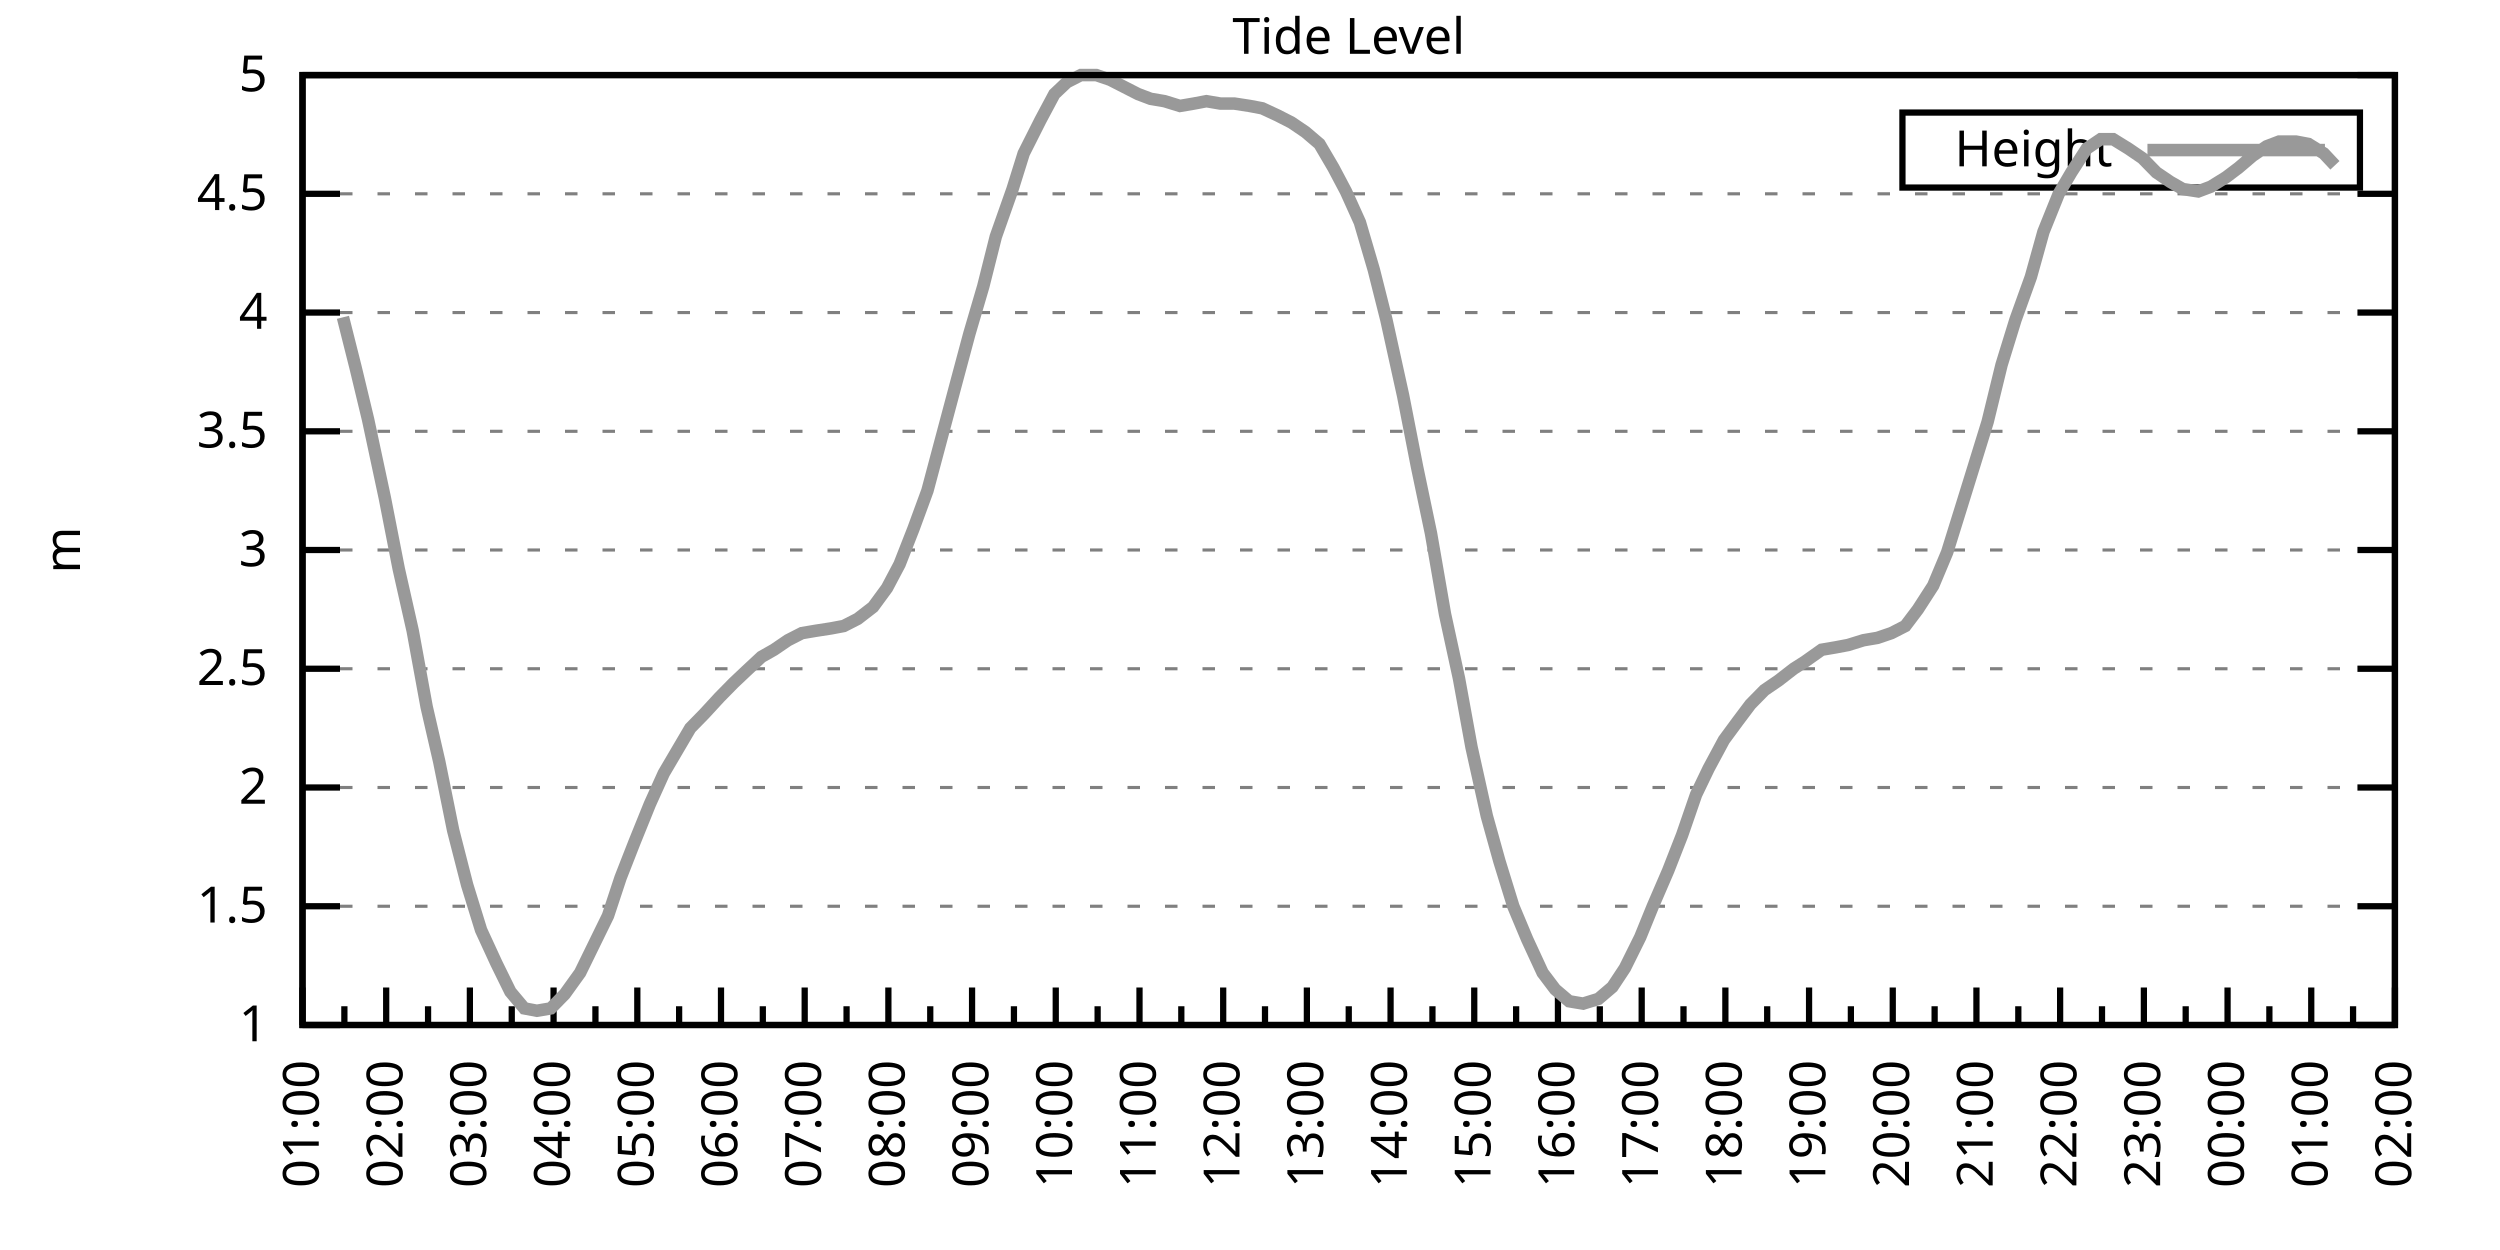
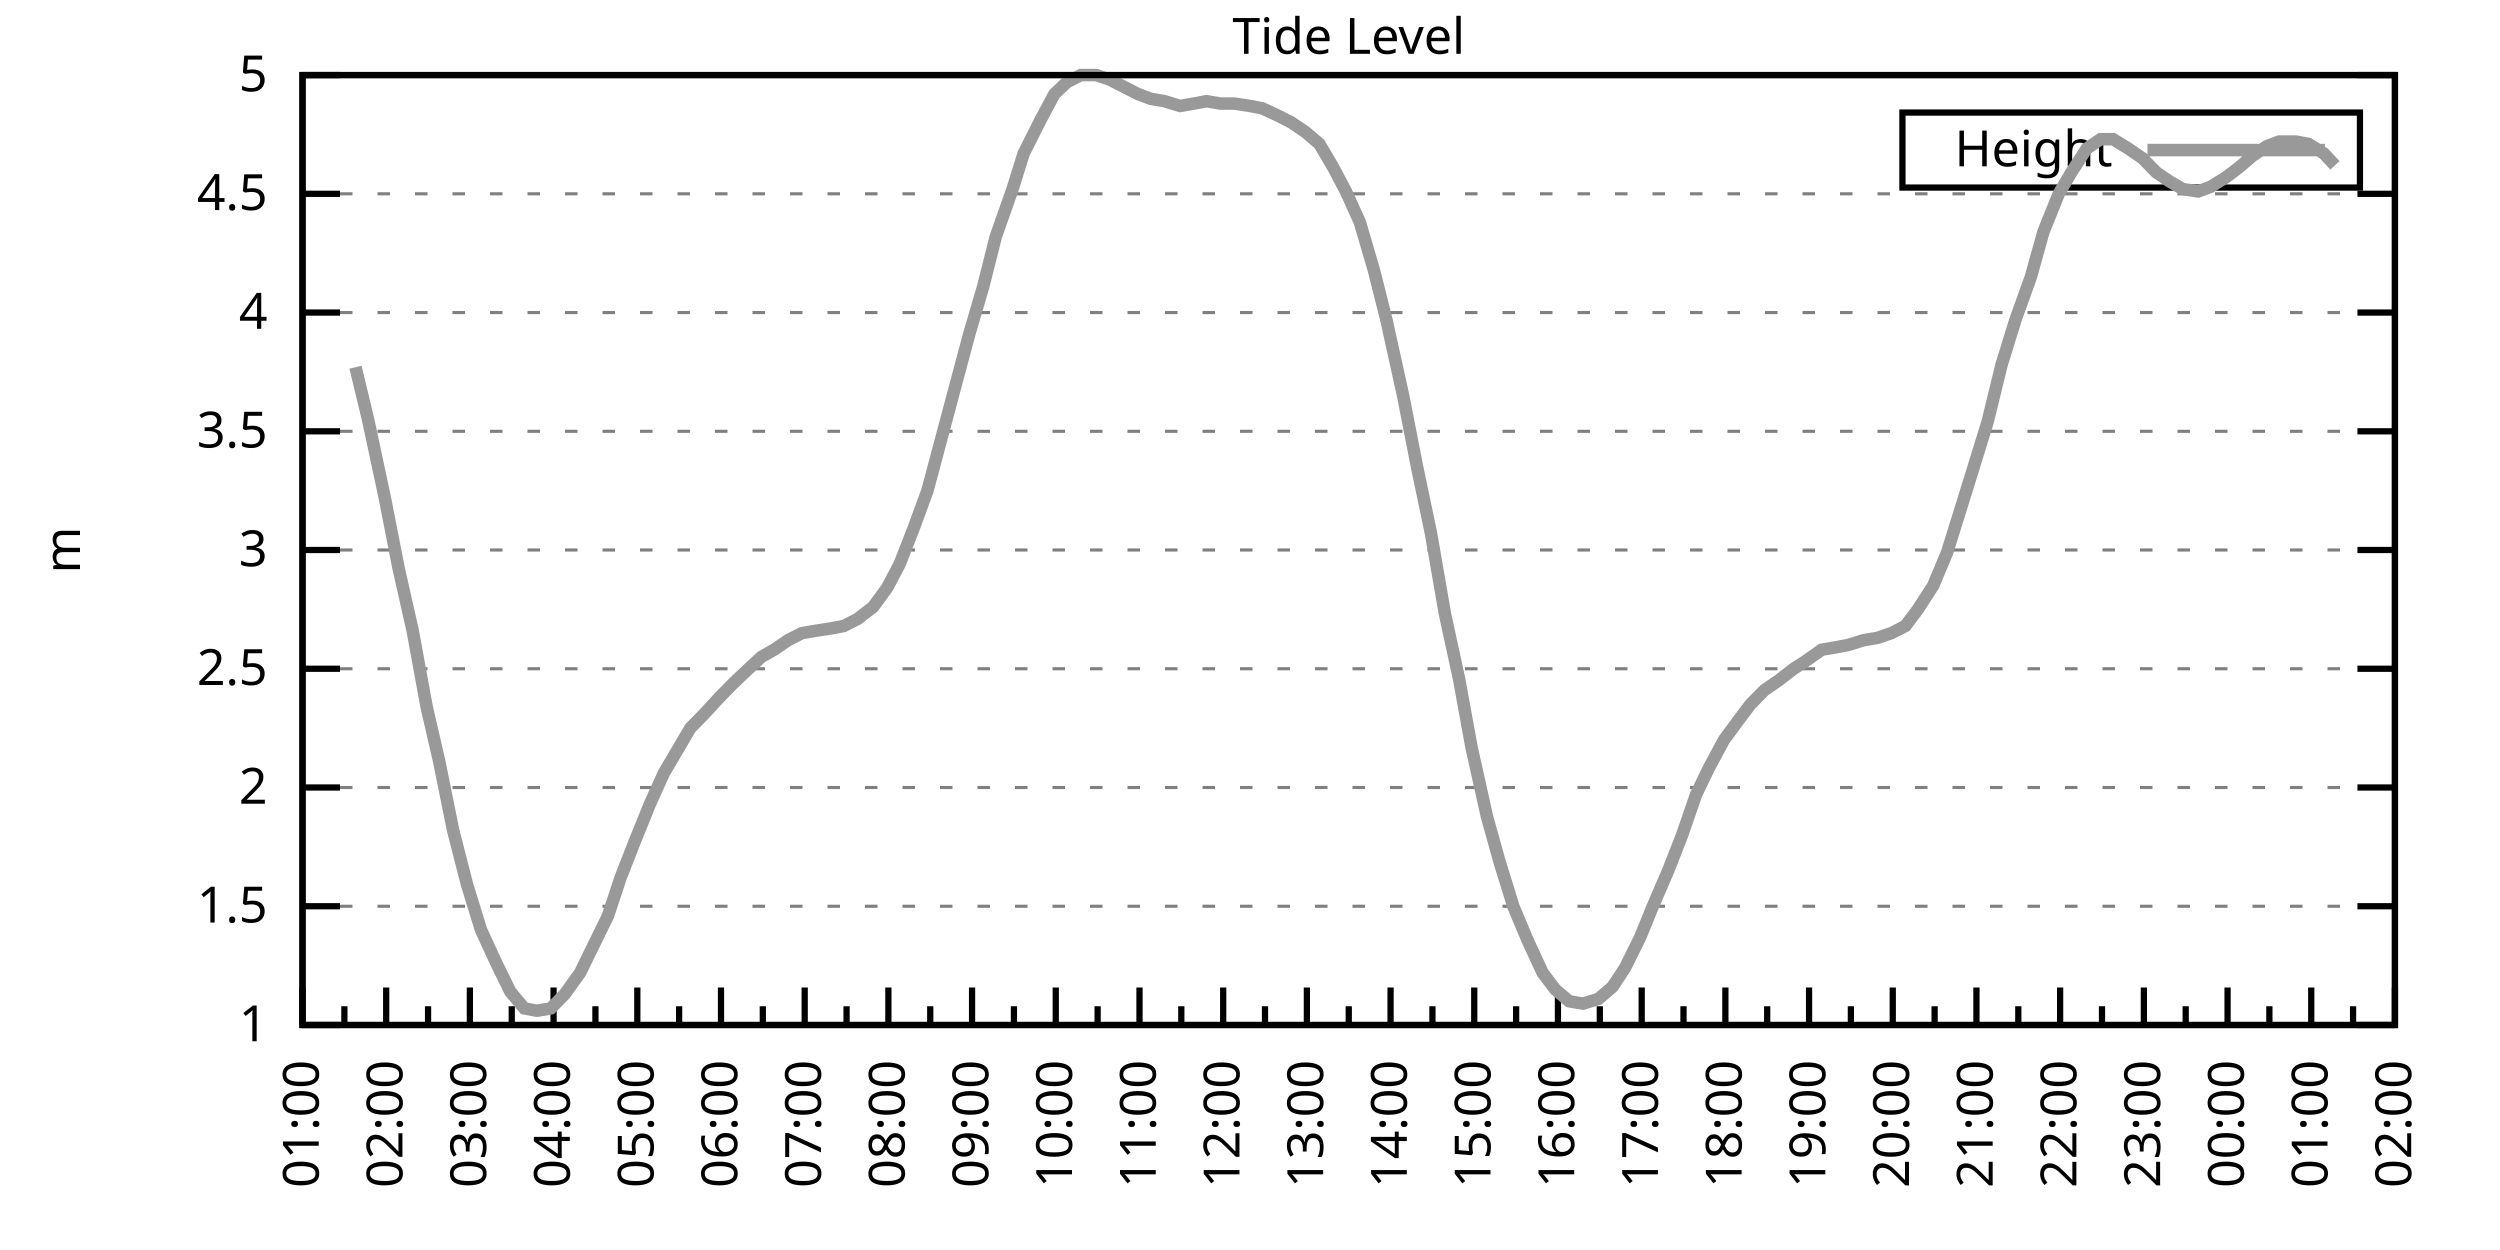
<svg xmlns="http://www.w3.org/2000/svg" xmlns:xlink="http://www.w3.org/1999/xlink" width="400" height="200" viewBox="0 0 400 200">
  <g id="gnuplot_canvas">
    <rect x="0" y="0" width="400" height="200" fill="none" />
    <defs>
      <circle id="gpDot" r="0.5" stroke-width="0.5" stroke="currentColor" />
      <path id="gpPt0" stroke-width="0.333" stroke="currentColor" d="M-1,0 h2 M0,-1 v2" />
      <path id="gpPt1" stroke-width="0.333" stroke="currentColor" d="M-1,-1 L1,1 M1,-1 L-1,1" />
      <path id="gpPt2" stroke-width="0.333" stroke="currentColor" d="M-1,0 L1,0 M0,-1 L0,1 M-1,-1 L1,1 M-1,1 L1,-1" />
      <rect id="gpPt3" stroke-width="0.333" stroke="currentColor" x="-1" y="-1" width="2" height="2" />
      <rect id="gpPt4" stroke-width="0.333" stroke="currentColor" fill="currentColor" x="-1" y="-1" width="2" height="2" />
      <circle id="gpPt5" stroke-width="0.333" stroke="currentColor" cx="0" cy="0" r="1" />
      <use xlink:href="#gpPt5" id="gpPt6" fill="currentColor" stroke="none" />
      <path id="gpPt7" stroke-width="0.333" stroke="currentColor" d="M0,-1.33 L-1.33,0.67 L1.33,0.67 z" />
      <use xlink:href="#gpPt7" id="gpPt8" fill="currentColor" stroke="none" />
      <use xlink:href="#gpPt7" id="gpPt9" stroke="currentColor" transform="rotate(180)" />
      <use xlink:href="#gpPt9" id="gpPt10" fill="currentColor" stroke="none" />
      <use xlink:href="#gpPt3" id="gpPt11" stroke="currentColor" transform="rotate(45)" />
      <use xlink:href="#gpPt11" id="gpPt12" fill="currentColor" stroke="none" />
      <path id="gpPt13" stroke-width="0.333" stroke="currentColor" d="M0,1.330 L1.265,0.411 L0.782,-1.067 L-0.782,-1.076 L-1.265,0.411 z" />
      <use xlink:href="#gpPt13" id="gpPt14" fill="currentColor" stroke="none" />
      <filter id="textbox" filterUnits="objectBoundingBox" x="0" y="0" height="1" width="1">
        <feFlood flood-color="white" flood-opacity="1" result="bgnd" />
        <feComposite in="SourceGraphic" in2="bgnd" operator="atop" />
      </filter>
      <filter id="greybox" filterUnits="objectBoundingBox" x="0" y="0" height="1" width="1">
        <feFlood flood-color="lightgrey" flood-opacity="1" result="grey" />
        <feComposite in="SourceGraphic" in2="grey" operator="atop" />
      </filter>
    </defs>
    <g fill="none" color="white" stroke="currentColor" stroke-width="1.00" stroke-linecap="butt" stroke-linejoin="miter">
</g>
    <g fill="none" color="black" stroke="currentColor" stroke-width="1.00" stroke-linecap="butt" stroke-linejoin="miter">
      <g stroke="none" shape-rendering="crispEdges">
        <polygon fill="rgb(255, 255, 255)" points="48.40,164.00 383.18,164.00 383.18,12.02 48.40,12.02 " />
      </g>
    </g>
    <g fill="none" color="black" stroke="currentColor" stroke-width="1.00" stroke-linecap="butt" stroke-linejoin="miter">
</g>
    <g fill="none" color="black" stroke="black" stroke-width="0.50" stroke-linecap="butt" stroke-linejoin="miter">
</g>
    <g fill="none" color="gray" stroke="currentColor" stroke-width="0.50" stroke-linecap="butt" stroke-linejoin="miter">
      <path stroke="gray" stroke-dasharray="2,4" class="gridline" d="M48.40,164.00 L383.19,164.00  " />
    </g>
    <g fill="none" color="gray" stroke="gray" stroke-width="1.00" stroke-linecap="butt" stroke-linejoin="miter">
</g>
    <g fill="none" color="black" stroke="currentColor" stroke-width="1.00" stroke-linecap="butt" stroke-linejoin="miter">
      <path stroke="black" d="M48.40,164.00 L54.40,164.00 M383.19,164.00 L377.19,164.00  " />
      <g transform="translate(42.80,166.60)" stroke="none" fill="black" font-family="Sans" font-size="8.00" text-anchor="end">
        <text>
          <tspan font-family="Sans"> 1</tspan>
        </text>
      </g>
    </g>
    <g fill="none" color="black" stroke="currentColor" stroke-width="1.00" stroke-linecap="butt" stroke-linejoin="miter">
</g>
    <g fill="none" color="black" stroke="black" stroke-width="0.50" stroke-linecap="butt" stroke-linejoin="miter">
</g>
    <g fill="none" color="gray" stroke="currentColor" stroke-width="0.50" stroke-linecap="butt" stroke-linejoin="miter">
      <path stroke="gray" stroke-dasharray="2,4" class="gridline" d="M48.40,145.00 L383.19,145.00  " />
    </g>
    <g fill="none" color="gray" stroke="gray" stroke-width="1.00" stroke-linecap="butt" stroke-linejoin="miter">
</g>
    <g fill="none" color="black" stroke="currentColor" stroke-width="1.00" stroke-linecap="butt" stroke-linejoin="miter">
      <path stroke="black" d="M48.40,145.00 L54.40,145.00 M383.19,145.00 L377.19,145.00  " />
      <g transform="translate(42.80,147.60)" stroke="none" fill="black" font-family="Sans" font-size="8.00" text-anchor="end">
        <text>
          <tspan font-family="Sans"> 1.5</tspan>
        </text>
      </g>
    </g>
    <g fill="none" color="black" stroke="currentColor" stroke-width="1.00" stroke-linecap="butt" stroke-linejoin="miter">
</g>
    <g fill="none" color="black" stroke="black" stroke-width="0.50" stroke-linecap="butt" stroke-linejoin="miter">
</g>
    <g fill="none" color="gray" stroke="currentColor" stroke-width="0.50" stroke-linecap="butt" stroke-linejoin="miter">
      <path stroke="gray" stroke-dasharray="2,4" class="gridline" d="M48.40,126.00 L383.19,126.00  " />
    </g>
    <g fill="none" color="gray" stroke="gray" stroke-width="1.00" stroke-linecap="butt" stroke-linejoin="miter">
</g>
    <g fill="none" color="black" stroke="currentColor" stroke-width="1.00" stroke-linecap="butt" stroke-linejoin="miter">
      <path stroke="black" d="M48.40,126.00 L54.40,126.00 M383.19,126.00 L377.19,126.00  " />
      <g transform="translate(42.80,128.60)" stroke="none" fill="black" font-family="Sans" font-size="8.00" text-anchor="end">
        <text>
          <tspan font-family="Sans"> 2</tspan>
        </text>
      </g>
    </g>
    <g fill="none" color="black" stroke="currentColor" stroke-width="1.00" stroke-linecap="butt" stroke-linejoin="miter">
</g>
    <g fill="none" color="black" stroke="black" stroke-width="0.50" stroke-linecap="butt" stroke-linejoin="miter">
</g>
    <g fill="none" color="gray" stroke="currentColor" stroke-width="0.50" stroke-linecap="butt" stroke-linejoin="miter">
      <path stroke="gray" stroke-dasharray="2,4" class="gridline" d="M48.40,107.00 L383.19,107.00  " />
    </g>
    <g fill="none" color="gray" stroke="gray" stroke-width="1.00" stroke-linecap="butt" stroke-linejoin="miter">
</g>
    <g fill="none" color="black" stroke="currentColor" stroke-width="1.00" stroke-linecap="butt" stroke-linejoin="miter">
      <path stroke="black" d="M48.40,107.00 L54.40,107.00 M383.19,107.00 L377.19,107.00  " />
      <g transform="translate(42.80,109.60)" stroke="none" fill="black" font-family="Sans" font-size="8.00" text-anchor="end">
        <text>
          <tspan font-family="Sans"> 2.5</tspan>
        </text>
      </g>
    </g>
    <g fill="none" color="black" stroke="currentColor" stroke-width="1.00" stroke-linecap="butt" stroke-linejoin="miter">
</g>
    <g fill="none" color="black" stroke="black" stroke-width="0.50" stroke-linecap="butt" stroke-linejoin="miter">
</g>
    <g fill="none" color="gray" stroke="currentColor" stroke-width="0.50" stroke-linecap="butt" stroke-linejoin="miter">
      <path stroke="gray" stroke-dasharray="2,4" class="gridline" d="M48.40,88.00 L383.19,88.00  " />
    </g>
    <g fill="none" color="gray" stroke="gray" stroke-width="1.00" stroke-linecap="butt" stroke-linejoin="miter">
</g>
    <g fill="none" color="black" stroke="currentColor" stroke-width="1.00" stroke-linecap="butt" stroke-linejoin="miter">
      <path stroke="black" d="M48.40,88.00 L54.40,88.00 M383.19,88.00 L377.19,88.00  " />
      <g transform="translate(42.80,90.60)" stroke="none" fill="black" font-family="Sans" font-size="8.00" text-anchor="end">
        <text>
          <tspan font-family="Sans"> 3</tspan>
        </text>
      </g>
    </g>
    <g fill="none" color="black" stroke="currentColor" stroke-width="1.00" stroke-linecap="butt" stroke-linejoin="miter">
</g>
    <g fill="none" color="black" stroke="black" stroke-width="0.50" stroke-linecap="butt" stroke-linejoin="miter">
</g>
    <g fill="none" color="gray" stroke="currentColor" stroke-width="0.50" stroke-linecap="butt" stroke-linejoin="miter">
      <path stroke="gray" stroke-dasharray="2,4" class="gridline" d="M48.40,69.01 L383.19,69.01  " />
    </g>
    <g fill="none" color="gray" stroke="gray" stroke-width="1.00" stroke-linecap="butt" stroke-linejoin="miter">
</g>
    <g fill="none" color="black" stroke="currentColor" stroke-width="1.00" stroke-linecap="butt" stroke-linejoin="miter">
      <path stroke="black" d="M48.40,69.01 L54.40,69.01 M383.19,69.01 L377.19,69.01  " />
      <g transform="translate(42.80,71.61)" stroke="none" fill="black" font-family="Sans" font-size="8.00" text-anchor="end">
        <text>
          <tspan font-family="Sans"> 3.5</tspan>
        </text>
      </g>
    </g>
    <g fill="none" color="black" stroke="currentColor" stroke-width="1.00" stroke-linecap="butt" stroke-linejoin="miter">
</g>
    <g fill="none" color="black" stroke="black" stroke-width="0.50" stroke-linecap="butt" stroke-linejoin="miter">
</g>
    <g fill="none" color="gray" stroke="currentColor" stroke-width="0.50" stroke-linecap="butt" stroke-linejoin="miter">
      <path stroke="gray" stroke-dasharray="2,4" class="gridline" d="M48.40,50.01 L383.19,50.01  " />
    </g>
    <g fill="none" color="gray" stroke="gray" stroke-width="1.00" stroke-linecap="butt" stroke-linejoin="miter">
</g>
    <g fill="none" color="black" stroke="currentColor" stroke-width="1.00" stroke-linecap="butt" stroke-linejoin="miter">
      <path stroke="black" d="M48.40,50.01 L54.40,50.01 M383.19,50.01 L377.19,50.01  " />
      <g transform="translate(42.80,52.61)" stroke="none" fill="black" font-family="Sans" font-size="8.00" text-anchor="end">
        <text>
          <tspan font-family="Sans"> 4</tspan>
        </text>
      </g>
    </g>
    <g fill="none" color="black" stroke="currentColor" stroke-width="1.00" stroke-linecap="butt" stroke-linejoin="miter">
</g>
    <g fill="none" color="black" stroke="black" stroke-width="0.50" stroke-linecap="butt" stroke-linejoin="miter">
</g>
    <g fill="none" color="gray" stroke="currentColor" stroke-width="0.50" stroke-linecap="butt" stroke-linejoin="miter">
      <path stroke="gray" stroke-dasharray="2,4" class="gridline" d="M48.40,31.01 L383.19,31.01  " />
    </g>
    <g fill="none" color="gray" stroke="gray" stroke-width="1.00" stroke-linecap="butt" stroke-linejoin="miter">
</g>
    <g fill="none" color="black" stroke="currentColor" stroke-width="1.00" stroke-linecap="butt" stroke-linejoin="miter">
      <path stroke="black" d="M48.40,31.01 L54.40,31.01 M383.19,31.01 L377.19,31.01  " />
      <g transform="translate(42.80,33.61)" stroke="none" fill="black" font-family="Sans" font-size="8.00" text-anchor="end">
        <text>
          <tspan font-family="Sans"> 4.5</tspan>
        </text>
      </g>
    </g>
    <g fill="none" color="black" stroke="currentColor" stroke-width="1.00" stroke-linecap="butt" stroke-linejoin="miter">
</g>
    <g fill="none" color="black" stroke="black" stroke-width="0.50" stroke-linecap="butt" stroke-linejoin="miter">
</g>
    <g fill="none" color="gray" stroke="currentColor" stroke-width="0.50" stroke-linecap="butt" stroke-linejoin="miter">
      <path stroke="gray" stroke-dasharray="2,4" class="gridline" d="M48.40,12.01 L383.19,12.01  " />
    </g>
    <g fill="none" color="gray" stroke="gray" stroke-width="1.00" stroke-linecap="butt" stroke-linejoin="miter">
</g>
    <g fill="none" color="black" stroke="currentColor" stroke-width="1.00" stroke-linecap="butt" stroke-linejoin="miter">
      <path stroke="black" d="M48.40,12.01 L54.40,12.01 M383.19,12.01 L377.19,12.01  " />
      <g transform="translate(42.80,14.61)" stroke="none" fill="black" font-family="Sans" font-size="8.00" text-anchor="end">
        <text>
          <tspan font-family="Sans"> 5</tspan>
        </text>
      </g>
    </g>
    <g fill="none" color="black" stroke="currentColor" stroke-width="1.00" stroke-linecap="butt" stroke-linejoin="miter">
      <path stroke="black" d="M48.40,164.00 L48.40,158.00  " />
      <g transform="translate(51.00,169.60) rotate(270)" stroke="none" fill="black" font-family="Sans" font-size="8.00" text-anchor="end">
        <text>
          <tspan font-family="Sans">01:00</tspan>
        </text>
      </g>
    </g>
    <g fill="none" color="black" stroke="currentColor" stroke-width="1.00" stroke-linecap="butt" stroke-linejoin="miter">
      <path stroke="black" d="M55.10,164.00 L55.10,161.00 M61.79,164.00 L61.79,158.00  " />
      <g transform="translate(64.39,169.60) rotate(270)" stroke="none" fill="black" font-family="Sans" font-size="8.00" text-anchor="end">
        <text>
          <tspan font-family="Sans">02:00</tspan>
        </text>
      </g>
    </g>
    <g fill="none" color="black" stroke="currentColor" stroke-width="1.00" stroke-linecap="butt" stroke-linejoin="miter">
      <path stroke="black" d="M68.49,164.00 L68.49,161.00 M75.18,164.00 L75.18,158.00  " />
      <g transform="translate(77.78,169.60) rotate(270)" stroke="none" fill="black" font-family="Sans" font-size="8.00" text-anchor="end">
        <text>
          <tspan font-family="Sans">03:00</tspan>
        </text>
      </g>
    </g>
    <g fill="none" color="black" stroke="currentColor" stroke-width="1.00" stroke-linecap="butt" stroke-linejoin="miter">
      <path stroke="black" d="M81.88,164.00 L81.88,161.00 M88.57,164.00 L88.57,158.00  " />
      <g transform="translate(91.17,169.60) rotate(270)" stroke="none" fill="black" font-family="Sans" font-size="8.00" text-anchor="end">
        <text>
          <tspan font-family="Sans">04:00</tspan>
        </text>
      </g>
    </g>
    <g fill="none" color="black" stroke="currentColor" stroke-width="1.00" stroke-linecap="butt" stroke-linejoin="miter">
      <path stroke="black" d="M95.27,164.00 L95.27,161.00 M101.97,164.00 L101.97,158.00  " />
      <g transform="translate(104.57,169.60) rotate(270)" stroke="none" fill="black" font-family="Sans" font-size="8.00" text-anchor="end">
        <text>
          <tspan font-family="Sans">05:00</tspan>
        </text>
      </g>
    </g>
    <g fill="none" color="black" stroke="currentColor" stroke-width="1.00" stroke-linecap="butt" stroke-linejoin="miter">
      <path stroke="black" d="M108.66,164.00 L108.66,161.00 M115.36,164.00 L115.36,158.00  " />
      <g transform="translate(117.96,169.60) rotate(270)" stroke="none" fill="black" font-family="Sans" font-size="8.00" text-anchor="end">
        <text>
          <tspan font-family="Sans">06:00</tspan>
        </text>
      </g>
    </g>
    <g fill="none" color="black" stroke="currentColor" stroke-width="1.00" stroke-linecap="butt" stroke-linejoin="miter">
      <path stroke="black" d="M122.05,164.00 L122.05,161.00 M128.75,164.00 L128.75,158.00  " />
      <g transform="translate(131.35,169.60) rotate(270)" stroke="none" fill="black" font-family="Sans" font-size="8.00" text-anchor="end">
        <text>
          <tspan font-family="Sans">07:00</tspan>
        </text>
      </g>
    </g>
    <g fill="none" color="black" stroke="currentColor" stroke-width="1.00" stroke-linecap="butt" stroke-linejoin="miter">
      <path stroke="black" d="M135.45,164.00 L135.45,161.00 M142.14,164.00 L142.14,158.00  " />
      <g transform="translate(144.74,169.60) rotate(270)" stroke="none" fill="black" font-family="Sans" font-size="8.00" text-anchor="end">
        <text>
          <tspan font-family="Sans">08:00</tspan>
        </text>
      </g>
    </g>
    <g fill="none" color="black" stroke="currentColor" stroke-width="1.00" stroke-linecap="butt" stroke-linejoin="miter">
      <path stroke="black" d="M148.84,164.00 L148.84,161.00 M155.53,164.00 L155.53,158.00  " />
      <g transform="translate(158.13,169.60) rotate(270)" stroke="none" fill="black" font-family="Sans" font-size="8.00" text-anchor="end">
        <text>
          <tspan font-family="Sans">09:00</tspan>
        </text>
      </g>
    </g>
    <g fill="none" color="black" stroke="currentColor" stroke-width="1.00" stroke-linecap="butt" stroke-linejoin="miter">
      <path stroke="black" d="M162.23,164.00 L162.23,161.00 M168.92,164.00 L168.92,158.00  " />
      <g transform="translate(171.52,169.60) rotate(270)" stroke="none" fill="black" font-family="Sans" font-size="8.00" text-anchor="end">
        <text>
          <tspan font-family="Sans">10:00</tspan>
        </text>
      </g>
    </g>
    <g fill="none" color="black" stroke="currentColor" stroke-width="1.00" stroke-linecap="butt" stroke-linejoin="miter">
      <path stroke="black" d="M175.62,164.00 L175.62,161.00 M182.32,164.00 L182.32,158.00  " />
      <g transform="translate(184.92,169.60) rotate(270)" stroke="none" fill="black" font-family="Sans" font-size="8.00" text-anchor="end">
        <text>
          <tspan font-family="Sans">11:00</tspan>
        </text>
      </g>
    </g>
    <g fill="none" color="black" stroke="currentColor" stroke-width="1.00" stroke-linecap="butt" stroke-linejoin="miter">
      <path stroke="black" d="M189.01,164.00 L189.01,161.00 M195.71,164.00 L195.71,158.00  " />
      <g transform="translate(198.31,169.60) rotate(270)" stroke="none" fill="black" font-family="Sans" font-size="8.00" text-anchor="end">
        <text>
          <tspan font-family="Sans">12:00</tspan>
        </text>
      </g>
    </g>
    <g fill="none" color="black" stroke="currentColor" stroke-width="1.00" stroke-linecap="butt" stroke-linejoin="miter">
      <path stroke="black" d="M202.40,164.00 L202.40,161.00 M209.10,164.00 L209.10,158.00  " />
      <g transform="translate(211.70,169.60) rotate(270)" stroke="none" fill="black" font-family="Sans" font-size="8.00" text-anchor="end">
        <text>
          <tspan font-family="Sans">13:00</tspan>
        </text>
      </g>
    </g>
    <g fill="none" color="black" stroke="currentColor" stroke-width="1.00" stroke-linecap="butt" stroke-linejoin="miter">
      <path stroke="black" d="M215.80,164.00 L215.80,161.00 M222.49,164.00 L222.49,158.00  " />
      <g transform="translate(225.09,169.60) rotate(270)" stroke="none" fill="black" font-family="Sans" font-size="8.00" text-anchor="end">
        <text>
          <tspan font-family="Sans">14:00</tspan>
        </text>
      </g>
    </g>
    <g fill="none" color="black" stroke="currentColor" stroke-width="1.00" stroke-linecap="butt" stroke-linejoin="miter">
      <path stroke="black" d="M229.19,164.00 L229.19,161.00 M235.88,164.00 L235.88,158.00  " />
      <g transform="translate(238.48,169.60) rotate(270)" stroke="none" fill="black" font-family="Sans" font-size="8.00" text-anchor="end">
        <text>
          <tspan font-family="Sans">15:00</tspan>
        </text>
      </g>
    </g>
    <g fill="none" color="black" stroke="currentColor" stroke-width="1.00" stroke-linecap="butt" stroke-linejoin="miter">
      <path stroke="black" d="M242.58,164.00 L242.58,161.00 M249.27,164.00 L249.27,158.00  " />
      <g transform="translate(251.87,169.60) rotate(270)" stroke="none" fill="black" font-family="Sans" font-size="8.00" text-anchor="end">
        <text>
          <tspan font-family="Sans">16:00</tspan>
        </text>
      </g>
    </g>
    <g fill="none" color="black" stroke="currentColor" stroke-width="1.00" stroke-linecap="butt" stroke-linejoin="miter">
      <path stroke="black" d="M255.97,164.00 L255.97,161.00 M262.67,164.00 L262.67,158.00  " />
      <g transform="translate(265.27,169.60) rotate(270)" stroke="none" fill="black" font-family="Sans" font-size="8.00" text-anchor="end">
        <text>
          <tspan font-family="Sans">17:00</tspan>
        </text>
      </g>
    </g>
    <g fill="none" color="black" stroke="currentColor" stroke-width="1.00" stroke-linecap="butt" stroke-linejoin="miter">
      <path stroke="black" d="M269.36,164.00 L269.36,161.00 M276.06,164.00 L276.06,158.00  " />
      <g transform="translate(278.66,169.60) rotate(270)" stroke="none" fill="black" font-family="Sans" font-size="8.00" text-anchor="end">
        <text>
          <tspan font-family="Sans">18:00</tspan>
        </text>
      </g>
    </g>
    <g fill="none" color="black" stroke="currentColor" stroke-width="1.00" stroke-linecap="butt" stroke-linejoin="miter">
      <path stroke="black" d="M282.75,164.00 L282.75,161.00 M289.45,164.00 L289.45,158.00  " />
      <g transform="translate(292.05,169.60) rotate(270)" stroke="none" fill="black" font-family="Sans" font-size="8.00" text-anchor="end">
        <text>
          <tspan font-family="Sans">19:00</tspan>
        </text>
      </g>
    </g>
    <g fill="none" color="black" stroke="currentColor" stroke-width="1.00" stroke-linecap="butt" stroke-linejoin="miter">
      <path stroke="black" d="M296.14,164.00 L296.14,161.00 M302.84,164.00 L302.84,158.00  " />
      <g transform="translate(305.44,169.60) rotate(270)" stroke="none" fill="black" font-family="Sans" font-size="8.00" text-anchor="end">
        <text>
          <tspan font-family="Sans">20:00</tspan>
        </text>
      </g>
    </g>
    <g fill="none" color="black" stroke="currentColor" stroke-width="1.00" stroke-linecap="butt" stroke-linejoin="miter">
      <path stroke="black" d="M309.54,164.00 L309.54,161.00 M316.23,164.00 L316.23,158.00  " />
      <g transform="translate(318.83,169.60) rotate(270)" stroke="none" fill="black" font-family="Sans" font-size="8.00" text-anchor="end">
        <text>
          <tspan font-family="Sans">21:00</tspan>
        </text>
      </g>
    </g>
    <g fill="none" color="black" stroke="currentColor" stroke-width="1.00" stroke-linecap="butt" stroke-linejoin="miter">
      <path stroke="black" d="M322.93,164.00 L322.93,161.00 M329.62,164.00 L329.62,158.00  " />
      <g transform="translate(332.22,169.60) rotate(270)" stroke="none" fill="black" font-family="Sans" font-size="8.00" text-anchor="end">
        <text>
          <tspan font-family="Sans">22:00</tspan>
        </text>
      </g>
    </g>
    <g fill="none" color="black" stroke="currentColor" stroke-width="1.00" stroke-linecap="butt" stroke-linejoin="miter">
      <path stroke="black" d="M336.32,164.00 L336.32,161.00 M343.02,164.00 L343.02,158.00  " />
      <g transform="translate(345.62,169.60) rotate(270)" stroke="none" fill="black" font-family="Sans" font-size="8.00" text-anchor="end">
        <text>
          <tspan font-family="Sans">23:00</tspan>
        </text>
      </g>
    </g>
    <g fill="none" color="black" stroke="currentColor" stroke-width="1.00" stroke-linecap="butt" stroke-linejoin="miter">
      <path stroke="black" d="M349.71,164.00 L349.71,161.00 M356.41,164.00 L356.41,158.00  " />
      <g transform="translate(359.01,169.60) rotate(270)" stroke="none" fill="black" font-family="Sans" font-size="8.00" text-anchor="end">
        <text>
          <tspan font-family="Sans">00:00</tspan>
        </text>
      </g>
    </g>
    <g fill="none" color="black" stroke="currentColor" stroke-width="1.00" stroke-linecap="butt" stroke-linejoin="miter">
      <path stroke="black" d="M363.10,164.00 L363.10,161.00 M369.80,164.00 L369.80,158.00  " />
      <g transform="translate(372.40,169.60) rotate(270)" stroke="none" fill="black" font-family="Sans" font-size="8.00" text-anchor="end">
        <text>
          <tspan font-family="Sans">01:00</tspan>
        </text>
      </g>
    </g>
    <g fill="none" color="black" stroke="currentColor" stroke-width="1.00" stroke-linecap="butt" stroke-linejoin="miter">
      <path stroke="black" d="M376.49,164.00 L376.49,161.00 M383.19,164.00 L383.19,158.00  " />
      <g transform="translate(385.79,169.60) rotate(270)" stroke="none" fill="black" font-family="Sans" font-size="8.00" text-anchor="end">
        <text>
          <tspan font-family="Sans">02:00</tspan>
        </text>
      </g>
    </g>
    <g fill="none" color="black" stroke="currentColor" stroke-width="1.00" stroke-linecap="butt" stroke-linejoin="miter">
</g>
    <g fill="none" color="black" stroke="currentColor" stroke-width="1.00" stroke-linecap="butt" stroke-linejoin="miter">
      <path stroke="black" d="M48.40,12.01 L48.40,164.00 L383.19,164.00 L383.19,12.01 L48.40,12.01 Z  " />
    </g>
    <g fill="none" color="black" stroke="currentColor" stroke-width="1.00" stroke-linecap="butt" stroke-linejoin="miter">
      <g transform="translate(12.80,88.01) rotate(270)" stroke="none" fill="black" font-family="Sans" font-size="8.00" text-anchor="middle">
        <text>
          <tspan font-family="Sans">m</tspan>
        </text>
      </g>
    </g>
    <g fill="none" color="black" stroke="currentColor" stroke-width="1.00" stroke-linecap="butt" stroke-linejoin="miter">
</g>
    <g fill="none" color="black" stroke="currentColor" stroke-width="1.00" stroke-linecap="butt" stroke-linejoin="miter">
      <path stroke="black" d="M304.39,30.01 L304.39,18.01 L377.59,18.01 L377.59,30.01 L304.39,30.01 Z  " />
    </g>
    <g id="Tide_level_plot_1">
      <g fill="none" color="white" stroke="black" stroke-width="2.00" stroke-linecap="butt" stroke-linejoin="miter">
</g>
      <g fill="none" color="black" stroke="currentColor" stroke-width="2.00" stroke-linecap="butt" stroke-linejoin="miter">
        <g transform="translate(337.99,26.61)" stroke="none" fill="black" font-family="Sans" font-size="8.00" text-anchor="end">
          <text>
            <tspan font-family="Sans">Height</tspan>
          </text>
        </g>
      </g>
      <g fill="none" color="black" stroke="currentColor" stroke-width="2.00" stroke-linecap="butt" stroke-linejoin="miter">
-         <path stroke="rgb(153, 153, 153)" d="M343.59,24.01 L371.99,24.01 M54.87,50.77 L56.88,58.75 L58.89,67.11 L61.57,79.65 L63.80,91.04 L66.03,100.92   L68.26,113.08 L70.27,121.82 L72.50,132.84 L74.74,141.58 L76.97,148.80 L79.42,154.12 L81.66,158.68 L83.89,161.34   L85.90,161.72 L88.13,161.34 L90.36,159.06 L92.82,155.64 L95.05,151.08 L97.28,146.52 L99.29,140.44 L101.52,134.74   L103.98,128.66 L106.21,123.72 L108.44,119.92 L110.45,116.50 L112.68,114.22 L115.13,111.56 L117.37,109.28 L119.38,107.38   L121.83,105.10 L123.84,103.96 L126.07,102.44 L128.30,101.30 L130.54,100.92 L132.99,100.54 L135.00,100.16 L137.23,99.02   L139.69,97.12 L141.92,94.08 L143.93,90.28 L146.16,84.59 L148.39,78.51 L150.62,70.15 L152.85,61.79 L155.09,53.43   L157.32,45.83 L159.33,37.85 L162.01,30.25 L163.79,24.55 L166.47,19.23 L168.70,15.05 L170.71,13.15 L172.94,12.01   L175.40,12.01 L177.63,12.77 L179.86,13.91 L182.09,15.05 L184.10,15.81 L186.33,16.19 L188.79,16.95 L191.02,16.57   L193.03,16.19 L195.26,16.57 L197.49,16.57 L199.95,16.95 L201.96,17.33 L204.41,18.47 L206.64,19.61 L208.88,21.13   L211.11,23.03 L213.34,26.83 L215.35,30.63 L217.58,35.57 L219.81,43.17 L221.82,51.15 L224.50,63.31 L226.73,74.71   L228.96,85.35 L231.20,98.26 L233.43,108.52 L235.44,119.54 L237.89,130.56 L239.90,137.78 L242.13,145.00 L244.36,150.32   L246.82,155.64 L248.83,158.30 L251.06,160.20 L253.29,160.58 L255.75,159.82 L257.98,157.92 L259.99,154.88 L262.44,149.94   L264.45,145.00 L266.91,139.30 L269.14,133.60 L271.37,127.14 L273.38,122.96 L275.83,118.40 L278.07,115.36 L280.07,112.70   L282.31,110.42 L284.54,108.90 L286.99,107.00 L288.78,105.86 L291.46,103.96 L293.69,103.58 L295.70,103.20 L298.15,102.44   L300.39,102.06 L302.62,101.30 L304.85,100.16 L306.86,97.50 L309.31,93.70 L311.54,88.38 L313.55,81.93 L315.79,74.71   L318.02,67.49 L320.25,58.37 L322.48,51.15 L324.94,44.31 L326.95,37.09 L329.40,31.01 L331.41,27.59 L333.86,23.79   L336.10,22.27 L338.10,22.27 L340.56,23.79 L342.79,25.31 L345.02,27.59 L347.26,29.11 L349.26,30.25 L351.72,30.63   L353.73,29.87 L356.18,28.35 L358.19,26.83 L360.42,24.93 L362.66,23.41 L364.66,22.65 L367.34,22.65 L369.35,23.03   L371.81,24.55 L373.59,26.45  " />
+         <path stroke="rgb(153, 153, 153)" d="M343.59,24.01 L371.99,24.01 M56.88,58.75 L58.89,67.11 L61.57,79.65 L63.80,91.04 L66.03,100.92 L68.26,113.08   L70.27,121.82 L72.50,132.84 L74.74,141.58 L76.97,148.80 L79.42,154.12 L81.66,158.68 L83.89,161.34 L85.90,161.72   L88.13,161.34 L90.36,159.06 L92.82,155.64 L95.05,151.08 L97.28,146.52 L99.29,140.44 L101.52,134.74 L103.98,128.66   L106.21,123.72 L108.44,119.92 L110.45,116.50 L112.68,114.22 L115.13,111.56 L117.37,109.28 L119.38,107.38 L121.83,105.10   L123.84,103.96 L126.07,102.44 L128.30,101.30 L130.54,100.92 L132.99,100.54 L135.00,100.16 L137.23,99.02 L139.69,97.12   L141.92,94.08 L143.93,90.28 L146.16,84.59 L148.39,78.51 L150.62,70.15 L152.85,61.79 L155.09,53.43 L157.32,45.83   L159.33,37.85 L162.01,30.25 L163.79,24.55 L166.47,19.23 L168.70,15.05 L170.71,13.15 L172.94,12.01 L175.40,12.01   L177.63,12.77 L179.86,13.91 L182.09,15.05 L184.10,15.81 L186.33,16.19 L188.79,16.95 L191.02,16.57 L193.03,16.19   L195.26,16.57 L197.49,16.57 L199.95,16.95 L201.96,17.33 L204.41,18.47 L206.64,19.61 L208.88,21.13 L211.11,23.03   L213.34,26.83 L215.35,30.63 L217.58,35.57 L219.81,43.17 L221.82,51.15 L224.50,63.31 L226.73,74.71 L228.96,85.35   L231.20,98.26 L233.43,108.52 L235.44,119.54 L237.89,130.56 L239.90,137.78 L242.13,145.00 L244.36,150.32 L246.82,155.64   L248.83,158.30 L251.06,160.20 L253.29,160.58 L255.75,159.82 L257.98,157.92 L259.99,154.88 L262.44,149.94 L264.45,145.00   L266.91,139.30 L269.14,133.60 L271.37,127.14 L273.38,122.96 L275.83,118.40 L278.07,115.36 L280.07,112.70 L282.31,110.42   L284.54,108.90 L286.99,107.00 L288.78,105.86 L291.46,103.96 L293.69,103.58 L295.70,103.20 L298.15,102.44 L300.39,102.06   L302.62,101.30 L304.85,100.16 L306.86,97.50 L309.31,93.70 L311.54,88.38 L313.55,81.93 L315.79,74.71 L318.02,67.49   L320.25,58.37 L322.48,51.15 L324.94,44.31 L326.95,37.09 L329.40,31.01 L331.41,27.59 L333.86,23.79 L336.10,22.27   L338.10,22.27 L340.56,23.79 L342.79,25.31 L345.02,27.59 L347.26,29.11 L349.26,30.25 L351.72,30.63 L353.73,29.87   L356.18,28.35 L358.19,26.83 L360.42,24.93 L362.66,23.41 L364.66,22.65 L367.34,22.65 L369.35,23.03 L371.81,24.55   L373.59,26.45  " />
      </g>
    </g>
    <g fill="none" color="black" stroke="currentColor" stroke-width="2.00" stroke-linecap="butt" stroke-linejoin="miter">
</g>
    <g fill="none" color="black" stroke="black" stroke-width="1.00" stroke-linecap="butt" stroke-linejoin="miter">
</g>
    <g fill="none" color="black" stroke="currentColor" stroke-width="1.00" stroke-linecap="butt" stroke-linejoin="miter">
      <path stroke="black" d="M48.40,12.01 L48.40,164.00 L383.19,164.00 L383.19,12.01 L48.40,12.01 Z  " />
    </g>
    <g fill="none" color="black" stroke="currentColor" stroke-width="1.00" stroke-linecap="butt" stroke-linejoin="miter">
      <g transform="translate(215.79,8.61)" stroke="none" fill="black" font-family="Sans" font-size="8.00" text-anchor="middle">
        <text>
          <tspan font-family="Sans">Tide Level</tspan>
        </text>
      </g>
    </g>
    <g fill="none" color="black" stroke="currentColor" stroke-width="1.00" stroke-linecap="butt" stroke-linejoin="miter">
</g>
  </g>
</svg>
